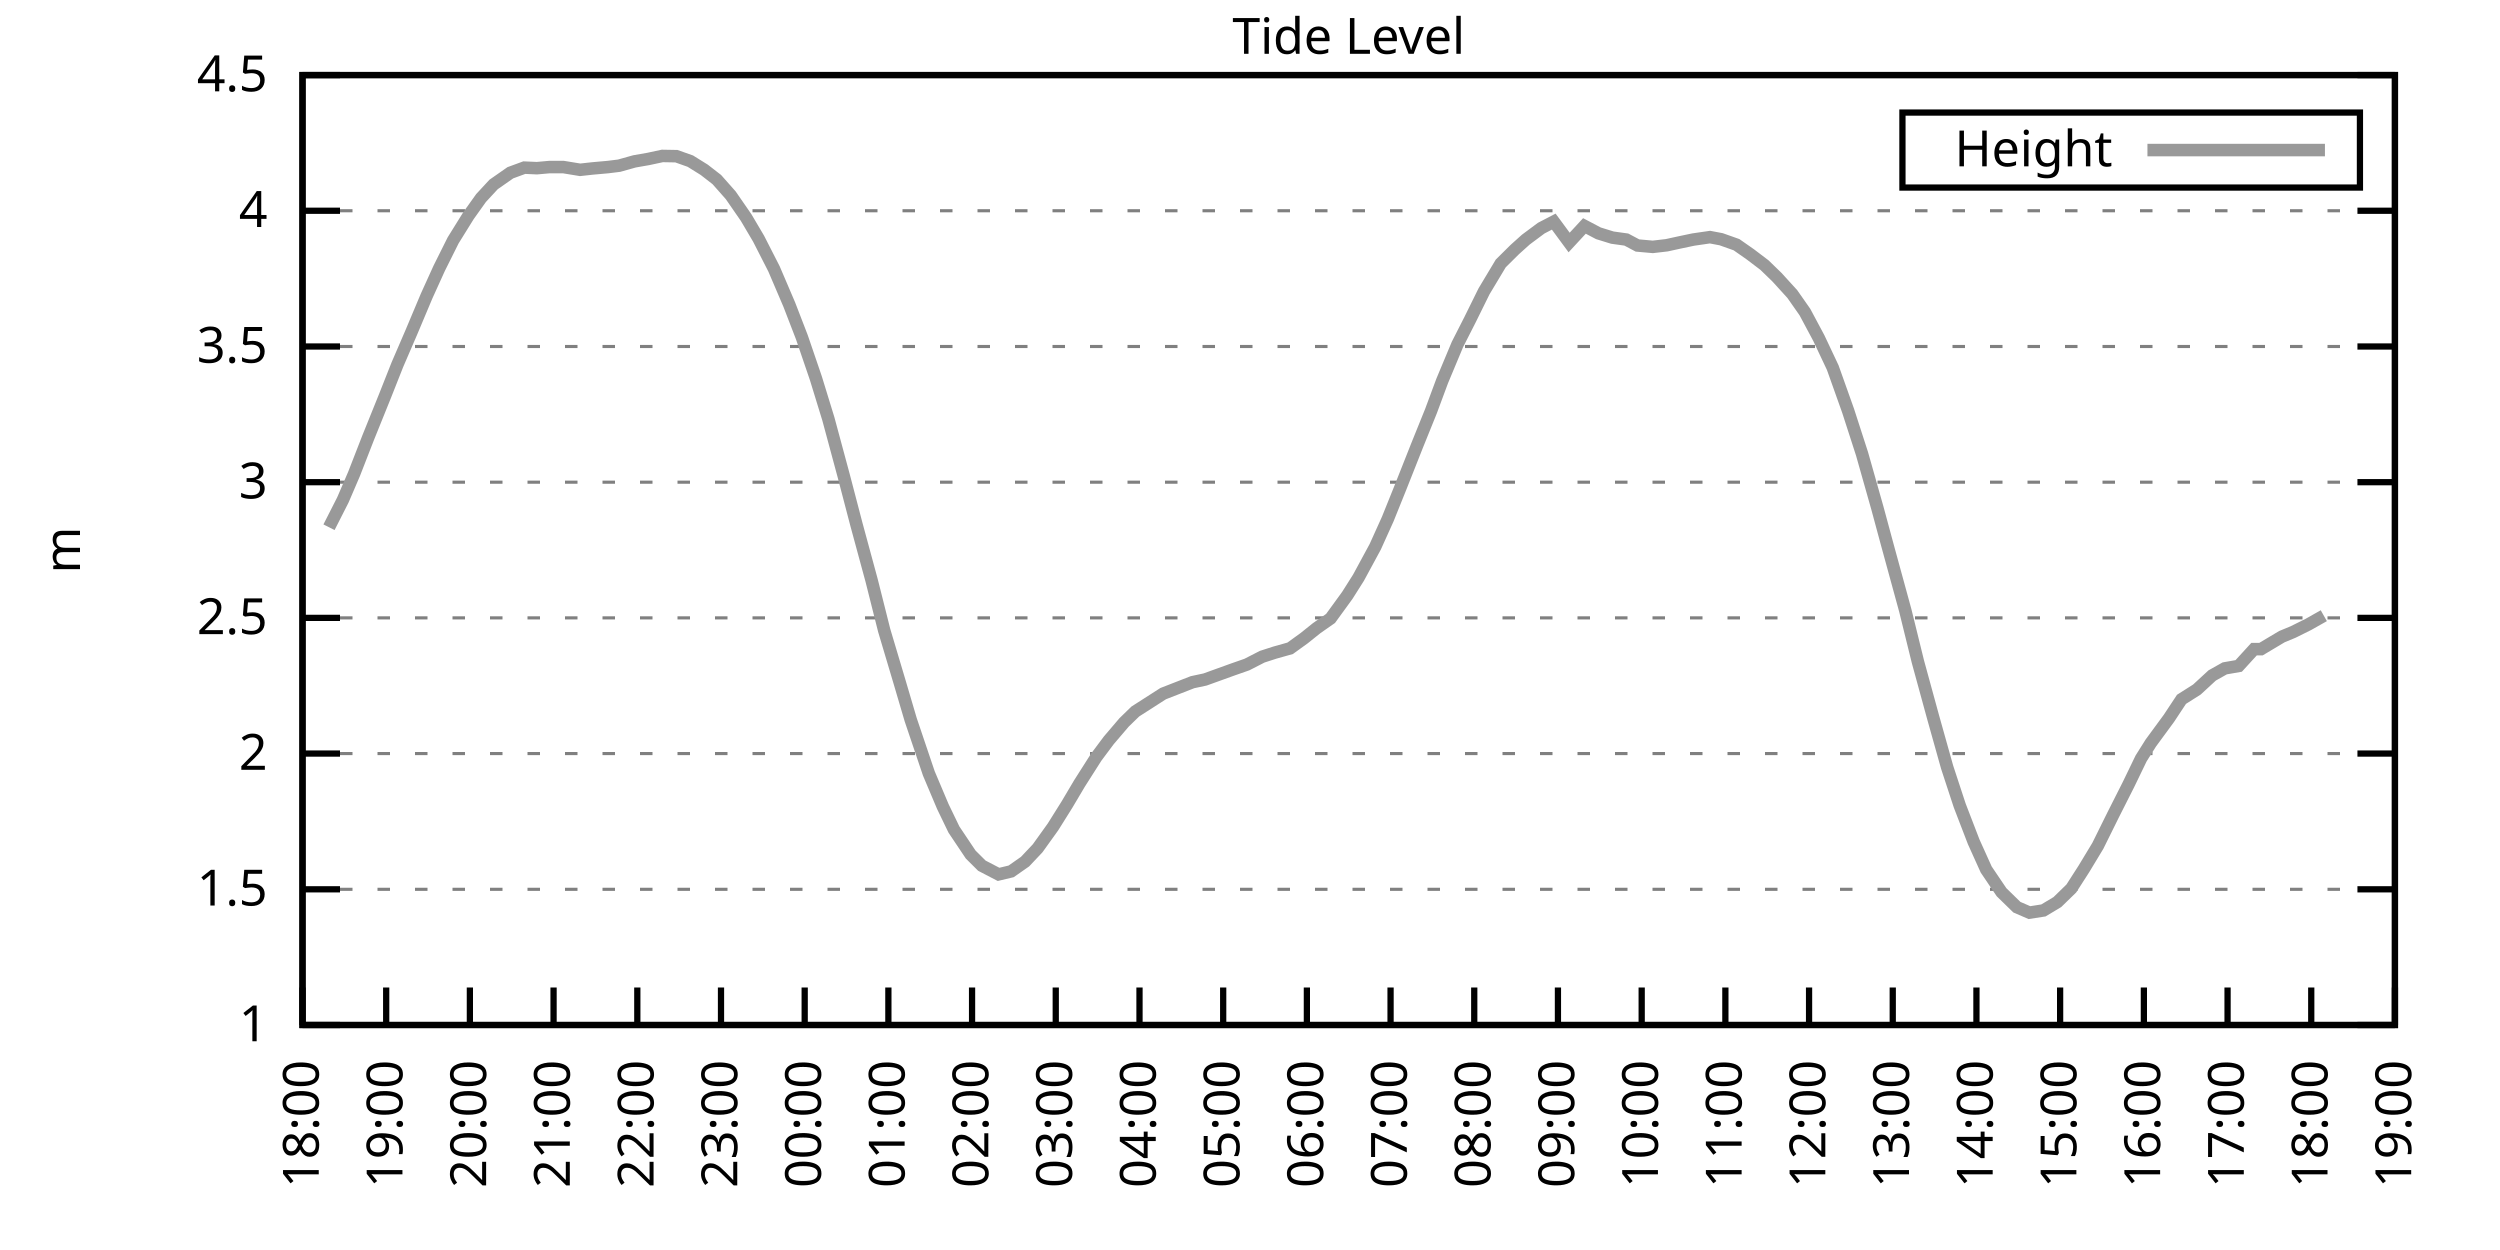
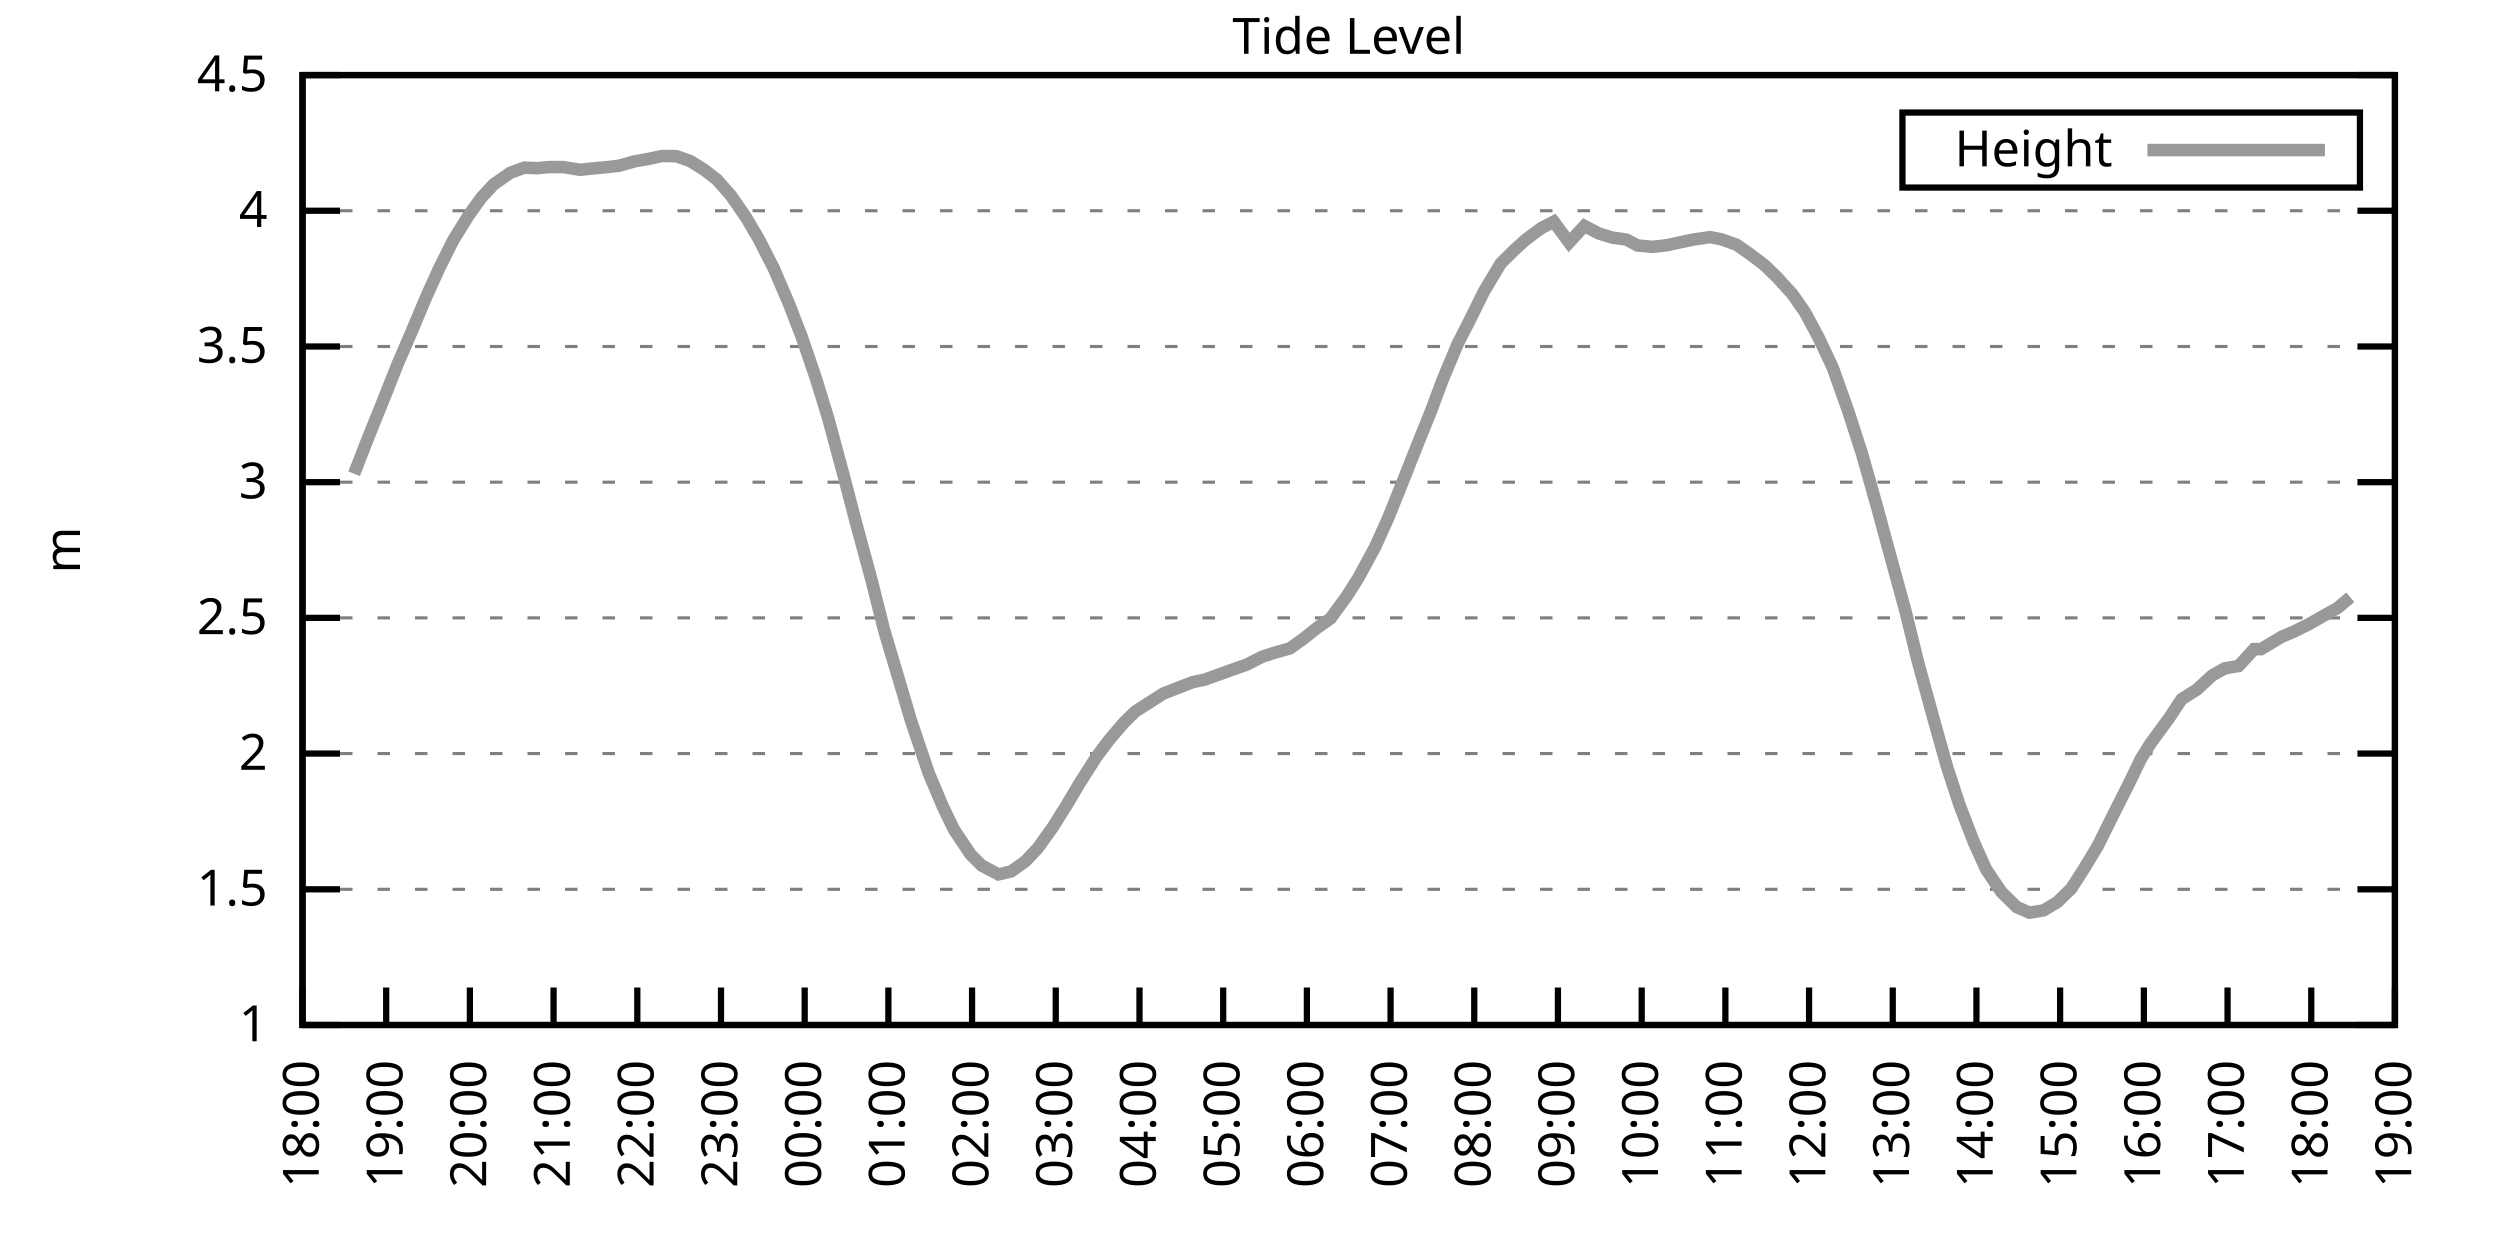
<svg xmlns="http://www.w3.org/2000/svg" xmlns:xlink="http://www.w3.org/1999/xlink" width="400" height="200" viewBox="0 0 400 200">
  <g id="gnuplot_canvas">
    <rect x="0" y="0" width="400" height="200" fill="none" />
    <defs>
      <circle id="gpDot" r="0.5" stroke-width="0.5" stroke="currentColor" />
      <path id="gpPt0" stroke-width="0.333" stroke="currentColor" d="M-1,0 h2 M0,-1 v2" />
      <path id="gpPt1" stroke-width="0.333" stroke="currentColor" d="M-1,-1 L1,1 M1,-1 L-1,1" />
      <path id="gpPt2" stroke-width="0.333" stroke="currentColor" d="M-1,0 L1,0 M0,-1 L0,1 M-1,-1 L1,1 M-1,1 L1,-1" />
      <rect id="gpPt3" stroke-width="0.333" stroke="currentColor" x="-1" y="-1" width="2" height="2" />
      <rect id="gpPt4" stroke-width="0.333" stroke="currentColor" fill="currentColor" x="-1" y="-1" width="2" height="2" />
      <circle id="gpPt5" stroke-width="0.333" stroke="currentColor" cx="0" cy="0" r="1" />
      <use xlink:href="#gpPt5" id="gpPt6" fill="currentColor" stroke="none" />
      <path id="gpPt7" stroke-width="0.333" stroke="currentColor" d="M0,-1.33 L-1.33,0.67 L1.33,0.67 z" />
      <use xlink:href="#gpPt7" id="gpPt8" fill="currentColor" stroke="none" />
      <use xlink:href="#gpPt7" id="gpPt9" stroke="currentColor" transform="rotate(180)" />
      <use xlink:href="#gpPt9" id="gpPt10" fill="currentColor" stroke="none" />
      <use xlink:href="#gpPt3" id="gpPt11" stroke="currentColor" transform="rotate(45)" />
      <use xlink:href="#gpPt11" id="gpPt12" fill="currentColor" stroke="none" />
      <path id="gpPt13" stroke-width="0.333" stroke="currentColor" d="M0,1.330 L1.265,0.411 L0.782,-1.067 L-0.782,-1.076 L-1.265,0.411 z" />
      <use xlink:href="#gpPt13" id="gpPt14" fill="currentColor" stroke="none" />
      <filter id="textbox" filterUnits="objectBoundingBox" x="0" y="0" height="1" width="1">
        <feFlood flood-color="white" flood-opacity="1" result="bgnd" />
        <feComposite in="SourceGraphic" in2="bgnd" operator="atop" />
      </filter>
      <filter id="greybox" filterUnits="objectBoundingBox" x="0" y="0" height="1" width="1">
        <feFlood flood-color="lightgrey" flood-opacity="1" result="grey" />
        <feComposite in="SourceGraphic" in2="grey" operator="atop" />
      </filter>
    </defs>
    <g fill="none" color="white" stroke="currentColor" stroke-width="1.00" stroke-linecap="butt" stroke-linejoin="miter">
</g>
    <g fill="none" color="black" stroke="currentColor" stroke-width="1.00" stroke-linecap="butt" stroke-linejoin="miter">
      <g stroke="none" shape-rendering="crispEdges">
        <polygon fill="rgb(255, 255, 255)" points="48.40,164.00 383.18,164.00 383.18,12.02 48.40,12.02 " />
      </g>
    </g>
    <g fill="none" color="black" stroke="currentColor" stroke-width="1.00" stroke-linecap="butt" stroke-linejoin="miter">
</g>
    <g fill="none" color="black" stroke="black" stroke-width="0.50" stroke-linecap="butt" stroke-linejoin="miter">
</g>
    <g fill="none" color="gray" stroke="currentColor" stroke-width="0.50" stroke-linecap="butt" stroke-linejoin="miter">
      <path stroke="gray" stroke-dasharray="2,4" class="gridline" d="M48.40,164.00 L383.19,164.00  " />
    </g>
    <g fill="none" color="gray" stroke="gray" stroke-width="1.00" stroke-linecap="butt" stroke-linejoin="miter">
</g>
    <g fill="none" color="black" stroke="currentColor" stroke-width="1.00" stroke-linecap="butt" stroke-linejoin="miter">
      <path stroke="black" d="M48.40,164.00 L54.40,164.00 M383.19,164.00 L377.19,164.00  " />
      <g transform="translate(42.80,166.60)" stroke="none" fill="black" font-family="Sans" font-size="8.00" text-anchor="end">
        <text>
          <tspan font-family="Sans"> 1</tspan>
        </text>
      </g>
    </g>
    <g fill="none" color="black" stroke="currentColor" stroke-width="1.00" stroke-linecap="butt" stroke-linejoin="miter">
</g>
    <g fill="none" color="black" stroke="black" stroke-width="0.50" stroke-linecap="butt" stroke-linejoin="miter">
</g>
    <g fill="none" color="gray" stroke="currentColor" stroke-width="0.50" stroke-linecap="butt" stroke-linejoin="miter">
      <path stroke="gray" stroke-dasharray="2,4" class="gridline" d="M48.40,142.29 L383.19,142.29  " />
    </g>
    <g fill="none" color="gray" stroke="gray" stroke-width="1.00" stroke-linecap="butt" stroke-linejoin="miter">
</g>
    <g fill="none" color="black" stroke="currentColor" stroke-width="1.00" stroke-linecap="butt" stroke-linejoin="miter">
      <path stroke="black" d="M48.40,142.29 L54.40,142.29 M383.19,142.29 L377.19,142.29  " />
      <g transform="translate(42.80,144.89)" stroke="none" fill="black" font-family="Sans" font-size="8.00" text-anchor="end">
        <text>
          <tspan font-family="Sans"> 1.5</tspan>
        </text>
      </g>
    </g>
    <g fill="none" color="black" stroke="currentColor" stroke-width="1.00" stroke-linecap="butt" stroke-linejoin="miter">
</g>
    <g fill="none" color="black" stroke="black" stroke-width="0.50" stroke-linecap="butt" stroke-linejoin="miter">
</g>
    <g fill="none" color="gray" stroke="currentColor" stroke-width="0.50" stroke-linecap="butt" stroke-linejoin="miter">
      <path stroke="gray" stroke-dasharray="2,4" class="gridline" d="M48.40,120.57 L383.19,120.57  " />
    </g>
    <g fill="none" color="gray" stroke="gray" stroke-width="1.00" stroke-linecap="butt" stroke-linejoin="miter">
</g>
    <g fill="none" color="black" stroke="currentColor" stroke-width="1.00" stroke-linecap="butt" stroke-linejoin="miter">
      <path stroke="black" d="M48.40,120.57 L54.40,120.57 M383.19,120.57 L377.19,120.57  " />
      <g transform="translate(42.80,123.17)" stroke="none" fill="black" font-family="Sans" font-size="8.00" text-anchor="end">
        <text>
          <tspan font-family="Sans"> 2</tspan>
        </text>
      </g>
    </g>
    <g fill="none" color="black" stroke="currentColor" stroke-width="1.00" stroke-linecap="butt" stroke-linejoin="miter">
</g>
    <g fill="none" color="black" stroke="black" stroke-width="0.50" stroke-linecap="butt" stroke-linejoin="miter">
</g>
    <g fill="none" color="gray" stroke="currentColor" stroke-width="0.50" stroke-linecap="butt" stroke-linejoin="miter">
      <path stroke="gray" stroke-dasharray="2,4" class="gridline" d="M48.40,98.86 L383.19,98.86  " />
    </g>
    <g fill="none" color="gray" stroke="gray" stroke-width="1.00" stroke-linecap="butt" stroke-linejoin="miter">
</g>
    <g fill="none" color="black" stroke="currentColor" stroke-width="1.00" stroke-linecap="butt" stroke-linejoin="miter">
      <path stroke="black" d="M48.40,98.86 L54.40,98.86 M383.19,98.86 L377.19,98.86  " />
      <g transform="translate(42.80,101.46)" stroke="none" fill="black" font-family="Sans" font-size="8.00" text-anchor="end">
        <text>
          <tspan font-family="Sans"> 2.5</tspan>
        </text>
      </g>
    </g>
    <g fill="none" color="black" stroke="currentColor" stroke-width="1.00" stroke-linecap="butt" stroke-linejoin="miter">
</g>
    <g fill="none" color="black" stroke="black" stroke-width="0.50" stroke-linecap="butt" stroke-linejoin="miter">
</g>
    <g fill="none" color="gray" stroke="currentColor" stroke-width="0.50" stroke-linecap="butt" stroke-linejoin="miter">
      <path stroke="gray" stroke-dasharray="2,4" class="gridline" d="M48.40,77.15 L383.19,77.15  " />
    </g>
    <g fill="none" color="gray" stroke="gray" stroke-width="1.00" stroke-linecap="butt" stroke-linejoin="miter">
</g>
    <g fill="none" color="black" stroke="currentColor" stroke-width="1.00" stroke-linecap="butt" stroke-linejoin="miter">
      <path stroke="black" d="M48.40,77.15 L54.40,77.15 M383.19,77.15 L377.19,77.15  " />
      <g transform="translate(42.80,79.75)" stroke="none" fill="black" font-family="Sans" font-size="8.00" text-anchor="end">
        <text>
          <tspan font-family="Sans"> 3</tspan>
        </text>
      </g>
    </g>
    <g fill="none" color="black" stroke="currentColor" stroke-width="1.00" stroke-linecap="butt" stroke-linejoin="miter">
</g>
    <g fill="none" color="black" stroke="black" stroke-width="0.50" stroke-linecap="butt" stroke-linejoin="miter">
</g>
    <g fill="none" color="gray" stroke="currentColor" stroke-width="0.50" stroke-linecap="butt" stroke-linejoin="miter">
      <path stroke="gray" stroke-dasharray="2,4" class="gridline" d="M48.40,55.44 L383.19,55.44  " />
    </g>
    <g fill="none" color="gray" stroke="gray" stroke-width="1.00" stroke-linecap="butt" stroke-linejoin="miter">
</g>
    <g fill="none" color="black" stroke="currentColor" stroke-width="1.00" stroke-linecap="butt" stroke-linejoin="miter">
      <path stroke="black" d="M48.40,55.44 L54.40,55.44 M383.19,55.44 L377.19,55.44  " />
      <g transform="translate(42.80,58.04)" stroke="none" fill="black" font-family="Sans" font-size="8.00" text-anchor="end">
        <text>
          <tspan font-family="Sans"> 3.5</tspan>
        </text>
      </g>
    </g>
    <g fill="none" color="black" stroke="currentColor" stroke-width="1.00" stroke-linecap="butt" stroke-linejoin="miter">
</g>
    <g fill="none" color="black" stroke="black" stroke-width="0.50" stroke-linecap="butt" stroke-linejoin="miter">
</g>
    <g fill="none" color="gray" stroke="currentColor" stroke-width="0.50" stroke-linecap="butt" stroke-linejoin="miter">
      <path stroke="gray" stroke-dasharray="2,4" class="gridline" d="M48.40,33.72 L383.19,33.72  " />
    </g>
    <g fill="none" color="gray" stroke="gray" stroke-width="1.00" stroke-linecap="butt" stroke-linejoin="miter">
</g>
    <g fill="none" color="black" stroke="currentColor" stroke-width="1.00" stroke-linecap="butt" stroke-linejoin="miter">
      <path stroke="black" d="M48.40,33.72 L54.40,33.72 M383.19,33.72 L377.19,33.72  " />
      <g transform="translate(42.80,36.32)" stroke="none" fill="black" font-family="Sans" font-size="8.00" text-anchor="end">
        <text>
          <tspan font-family="Sans"> 4</tspan>
        </text>
      </g>
    </g>
    <g fill="none" color="black" stroke="currentColor" stroke-width="1.00" stroke-linecap="butt" stroke-linejoin="miter">
</g>
    <g fill="none" color="black" stroke="black" stroke-width="0.50" stroke-linecap="butt" stroke-linejoin="miter">
</g>
    <g fill="none" color="gray" stroke="currentColor" stroke-width="0.50" stroke-linecap="butt" stroke-linejoin="miter">
      <path stroke="gray" stroke-dasharray="2,4" class="gridline" d="M48.40,12.01 L383.19,12.01  " />
    </g>
    <g fill="none" color="gray" stroke="gray" stroke-width="1.00" stroke-linecap="butt" stroke-linejoin="miter">
</g>
    <g fill="none" color="black" stroke="currentColor" stroke-width="1.00" stroke-linecap="butt" stroke-linejoin="miter">
      <path stroke="black" d="M48.40,12.01 L54.40,12.01 M383.19,12.01 L377.19,12.01  " />
      <g transform="translate(42.80,14.61)" stroke="none" fill="black" font-family="Sans" font-size="8.00" text-anchor="end">
        <text>
          <tspan font-family="Sans"> 4.5</tspan>
        </text>
      </g>
    </g>
    <g fill="none" color="black" stroke="currentColor" stroke-width="1.00" stroke-linecap="butt" stroke-linejoin="miter">
      <path stroke="black" d="M48.40,164.00 L48.40,158.00  " />
      <g transform="translate(51.00,169.60) rotate(270.00)" stroke="none" fill="black" font-family="Sans" font-size="8.00" text-anchor="end">
        <text>
          <tspan font-family="Sans">18:00</tspan>
        </text>
      </g>
    </g>
    <g fill="none" color="black" stroke="currentColor" stroke-width="1.00" stroke-linecap="butt" stroke-linejoin="miter">
      <path stroke="black" d="M61.79,164.00 L61.79,158.00  " />
      <g transform="translate(64.39,169.60) rotate(270.00)" stroke="none" fill="black" font-family="Sans" font-size="8.00" text-anchor="end">
        <text>
          <tspan font-family="Sans">19:00</tspan>
        </text>
      </g>
    </g>
    <g fill="none" color="black" stroke="currentColor" stroke-width="1.00" stroke-linecap="butt" stroke-linejoin="miter">
      <path stroke="black" d="M75.18,164.00 L75.18,158.00  " />
      <g transform="translate(77.78,169.60) rotate(270.00)" stroke="none" fill="black" font-family="Sans" font-size="8.00" text-anchor="end">
        <text>
          <tspan font-family="Sans">20:00</tspan>
        </text>
      </g>
    </g>
    <g fill="none" color="black" stroke="currentColor" stroke-width="1.00" stroke-linecap="butt" stroke-linejoin="miter">
      <path stroke="black" d="M88.57,164.00 L88.57,158.00  " />
      <g transform="translate(91.17,169.60) rotate(270.00)" stroke="none" fill="black" font-family="Sans" font-size="8.00" text-anchor="end">
        <text>
          <tspan font-family="Sans">21:00</tspan>
        </text>
      </g>
    </g>
    <g fill="none" color="black" stroke="currentColor" stroke-width="1.00" stroke-linecap="butt" stroke-linejoin="miter">
      <path stroke="black" d="M101.97,164.00 L101.97,158.00  " />
      <g transform="translate(104.57,169.60) rotate(270.00)" stroke="none" fill="black" font-family="Sans" font-size="8.00" text-anchor="end">
        <text>
          <tspan font-family="Sans">22:00</tspan>
        </text>
      </g>
    </g>
    <g fill="none" color="black" stroke="currentColor" stroke-width="1.00" stroke-linecap="butt" stroke-linejoin="miter">
      <path stroke="black" d="M115.36,164.00 L115.36,158.00  " />
      <g transform="translate(117.96,169.60) rotate(270.00)" stroke="none" fill="black" font-family="Sans" font-size="8.00" text-anchor="end">
        <text>
          <tspan font-family="Sans">23:00</tspan>
        </text>
      </g>
    </g>
    <g fill="none" color="black" stroke="currentColor" stroke-width="1.00" stroke-linecap="butt" stroke-linejoin="miter">
      <path stroke="black" d="M128.75,164.00 L128.75,158.00  " />
      <g transform="translate(131.35,169.60) rotate(270.00)" stroke="none" fill="black" font-family="Sans" font-size="8.00" text-anchor="end">
        <text>
          <tspan font-family="Sans">00:00</tspan>
        </text>
      </g>
    </g>
    <g fill="none" color="black" stroke="currentColor" stroke-width="1.00" stroke-linecap="butt" stroke-linejoin="miter">
      <path stroke="black" d="M142.14,164.00 L142.14,158.00  " />
      <g transform="translate(144.74,169.60) rotate(270.00)" stroke="none" fill="black" font-family="Sans" font-size="8.00" text-anchor="end">
        <text>
          <tspan font-family="Sans">01:00</tspan>
        </text>
      </g>
    </g>
    <g fill="none" color="black" stroke="currentColor" stroke-width="1.00" stroke-linecap="butt" stroke-linejoin="miter">
      <path stroke="black" d="M155.53,164.00 L155.53,158.00  " />
      <g transform="translate(158.13,169.60) rotate(270.00)" stroke="none" fill="black" font-family="Sans" font-size="8.00" text-anchor="end">
        <text>
          <tspan font-family="Sans">02:00</tspan>
        </text>
      </g>
    </g>
    <g fill="none" color="black" stroke="currentColor" stroke-width="1.00" stroke-linecap="butt" stroke-linejoin="miter">
      <path stroke="black" d="M168.92,164.00 L168.92,158.00  " />
      <g transform="translate(171.52,169.60) rotate(270.00)" stroke="none" fill="black" font-family="Sans" font-size="8.00" text-anchor="end">
        <text>
          <tspan font-family="Sans">03:00</tspan>
        </text>
      </g>
    </g>
    <g fill="none" color="black" stroke="currentColor" stroke-width="1.00" stroke-linecap="butt" stroke-linejoin="miter">
      <path stroke="black" d="M182.32,164.00 L182.32,158.00  " />
      <g transform="translate(184.92,169.60) rotate(270.00)" stroke="none" fill="black" font-family="Sans" font-size="8.00" text-anchor="end">
        <text>
          <tspan font-family="Sans">04:00</tspan>
        </text>
      </g>
    </g>
    <g fill="none" color="black" stroke="currentColor" stroke-width="1.00" stroke-linecap="butt" stroke-linejoin="miter">
      <path stroke="black" d="M195.71,164.00 L195.71,158.00  " />
      <g transform="translate(198.31,169.60) rotate(270.00)" stroke="none" fill="black" font-family="Sans" font-size="8.00" text-anchor="end">
        <text>
          <tspan font-family="Sans">05:00</tspan>
        </text>
      </g>
    </g>
    <g fill="none" color="black" stroke="currentColor" stroke-width="1.00" stroke-linecap="butt" stroke-linejoin="miter">
      <path stroke="black" d="M209.10,164.00 L209.10,158.00  " />
      <g transform="translate(211.70,169.60) rotate(270.00)" stroke="none" fill="black" font-family="Sans" font-size="8.00" text-anchor="end">
        <text>
          <tspan font-family="Sans">06:00</tspan>
        </text>
      </g>
    </g>
    <g fill="none" color="black" stroke="currentColor" stroke-width="1.00" stroke-linecap="butt" stroke-linejoin="miter">
      <path stroke="black" d="M222.49,164.00 L222.49,158.00  " />
      <g transform="translate(225.09,169.60) rotate(270.00)" stroke="none" fill="black" font-family="Sans" font-size="8.00" text-anchor="end">
        <text>
          <tspan font-family="Sans">07:00</tspan>
        </text>
      </g>
    </g>
    <g fill="none" color="black" stroke="currentColor" stroke-width="1.00" stroke-linecap="butt" stroke-linejoin="miter">
      <path stroke="black" d="M235.88,164.00 L235.88,158.00  " />
      <g transform="translate(238.48,169.60) rotate(270.00)" stroke="none" fill="black" font-family="Sans" font-size="8.00" text-anchor="end">
        <text>
          <tspan font-family="Sans">08:00</tspan>
        </text>
      </g>
    </g>
    <g fill="none" color="black" stroke="currentColor" stroke-width="1.00" stroke-linecap="butt" stroke-linejoin="miter">
      <path stroke="black" d="M249.27,164.00 L249.27,158.00  " />
      <g transform="translate(251.87,169.60) rotate(270.00)" stroke="none" fill="black" font-family="Sans" font-size="8.00" text-anchor="end">
        <text>
          <tspan font-family="Sans">09:00</tspan>
        </text>
      </g>
    </g>
    <g fill="none" color="black" stroke="currentColor" stroke-width="1.00" stroke-linecap="butt" stroke-linejoin="miter">
      <path stroke="black" d="M262.67,164.00 L262.67,158.00  " />
      <g transform="translate(265.27,169.60) rotate(270.00)" stroke="none" fill="black" font-family="Sans" font-size="8.00" text-anchor="end">
        <text>
          <tspan font-family="Sans">10:00</tspan>
        </text>
      </g>
    </g>
    <g fill="none" color="black" stroke="currentColor" stroke-width="1.00" stroke-linecap="butt" stroke-linejoin="miter">
      <path stroke="black" d="M276.06,164.00 L276.06,158.00  " />
      <g transform="translate(278.66,169.60) rotate(270.00)" stroke="none" fill="black" font-family="Sans" font-size="8.00" text-anchor="end">
        <text>
          <tspan font-family="Sans">11:00</tspan>
        </text>
      </g>
    </g>
    <g fill="none" color="black" stroke="currentColor" stroke-width="1.00" stroke-linecap="butt" stroke-linejoin="miter">
      <path stroke="black" d="M289.45,164.00 L289.45,158.00  " />
      <g transform="translate(292.05,169.60) rotate(270.00)" stroke="none" fill="black" font-family="Sans" font-size="8.00" text-anchor="end">
        <text>
          <tspan font-family="Sans">12:00</tspan>
        </text>
      </g>
    </g>
    <g fill="none" color="black" stroke="currentColor" stroke-width="1.00" stroke-linecap="butt" stroke-linejoin="miter">
      <path stroke="black" d="M302.84,164.00 L302.84,158.00  " />
      <g transform="translate(305.44,169.60) rotate(270.00)" stroke="none" fill="black" font-family="Sans" font-size="8.00" text-anchor="end">
        <text>
          <tspan font-family="Sans">13:00</tspan>
        </text>
      </g>
    </g>
    <g fill="none" color="black" stroke="currentColor" stroke-width="1.00" stroke-linecap="butt" stroke-linejoin="miter">
      <path stroke="black" d="M316.23,164.00 L316.23,158.00  " />
      <g transform="translate(318.83,169.60) rotate(270.00)" stroke="none" fill="black" font-family="Sans" font-size="8.00" text-anchor="end">
        <text>
          <tspan font-family="Sans">14:00</tspan>
        </text>
      </g>
    </g>
    <g fill="none" color="black" stroke="currentColor" stroke-width="1.00" stroke-linecap="butt" stroke-linejoin="miter">
      <path stroke="black" d="M329.62,164.00 L329.62,158.00  " />
      <g transform="translate(332.22,169.60) rotate(270.00)" stroke="none" fill="black" font-family="Sans" font-size="8.00" text-anchor="end">
        <text>
          <tspan font-family="Sans">15:00</tspan>
        </text>
      </g>
    </g>
    <g fill="none" color="black" stroke="currentColor" stroke-width="1.00" stroke-linecap="butt" stroke-linejoin="miter">
      <path stroke="black" d="M343.02,164.00 L343.02,158.00  " />
      <g transform="translate(345.62,169.60) rotate(270.00)" stroke="none" fill="black" font-family="Sans" font-size="8.00" text-anchor="end">
        <text>
          <tspan font-family="Sans">16:00</tspan>
        </text>
      </g>
    </g>
    <g fill="none" color="black" stroke="currentColor" stroke-width="1.00" stroke-linecap="butt" stroke-linejoin="miter">
      <path stroke="black" d="M356.41,164.00 L356.41,158.00  " />
      <g transform="translate(359.01,169.60) rotate(270.00)" stroke="none" fill="black" font-family="Sans" font-size="8.00" text-anchor="end">
        <text>
          <tspan font-family="Sans">17:00</tspan>
        </text>
      </g>
    </g>
    <g fill="none" color="black" stroke="currentColor" stroke-width="1.00" stroke-linecap="butt" stroke-linejoin="miter">
      <path stroke="black" d="M369.80,164.00 L369.80,158.00  " />
      <g transform="translate(372.40,169.60) rotate(270.00)" stroke="none" fill="black" font-family="Sans" font-size="8.00" text-anchor="end">
        <text>
          <tspan font-family="Sans">18:00</tspan>
        </text>
      </g>
    </g>
    <g fill="none" color="black" stroke="currentColor" stroke-width="1.00" stroke-linecap="butt" stroke-linejoin="miter">
      <path stroke="black" d="M383.19,164.00 L383.19,158.00  " />
      <g transform="translate(385.79,169.60) rotate(270.00)" stroke="none" fill="black" font-family="Sans" font-size="8.00" text-anchor="end">
        <text>
          <tspan font-family="Sans">19:00</tspan>
        </text>
      </g>
    </g>
    <g fill="none" color="black" stroke="currentColor" stroke-width="1.00" stroke-linecap="butt" stroke-linejoin="miter">
</g>
    <g fill="none" color="black" stroke="currentColor" stroke-width="1.00" stroke-linecap="butt" stroke-linejoin="miter">
      <path stroke="black" d="M48.40,12.01 L48.40,164.00 L383.19,164.00 L383.19,12.01 L48.40,12.01 Z  " />
    </g>
    <g fill="none" color="black" stroke="currentColor" stroke-width="1.00" stroke-linecap="butt" stroke-linejoin="miter">
</g>
    <g fill="none" color="black" stroke="currentColor" stroke-width="1.00" stroke-linecap="butt" stroke-linejoin="miter">
      <path stroke="black" d="M304.39,30.01 L304.39,18.01 L377.59,18.01 L377.59,30.01 L304.39,30.01 Z  " />
    </g>
    <g id="Tide_level_plot_1">
      <g fill="none" color="white" stroke="black" stroke-width="2.00" stroke-linecap="butt" stroke-linejoin="miter">
</g>
      <g fill="none" color="black" stroke="currentColor" stroke-width="2.00" stroke-linecap="butt" stroke-linejoin="miter">
        <g transform="translate(337.99,26.61)" stroke="none" fill="black" font-family="Sans" font-size="8.00" text-anchor="end">
          <text>
            <tspan font-family="Sans">Height</tspan>
          </text>
        </g>
      </g>
      <g fill="none" color="black" stroke="currentColor" stroke-width="2.00" stroke-linecap="butt" stroke-linejoin="miter">
-         <path stroke="rgb(153, 153, 153)" d="M343.59,24.01 L371.99,24.01 M52.64,84.36 L54.87,79.97 L56.66,75.80 L58.89,70.07 L61.57,63.43 L63.58,58.35   L65.81,53.18 L68.26,47.36 L70.27,42.93 L72.50,38.46 L74.96,34.50 L76.97,31.68 L78.98,29.51 L81.66,27.64   L83.89,26.82 L85.90,26.91 L87.91,26.73 L90.14,26.73 L92.82,27.17 L94.82,26.95 L97.28,26.73 L99.06,26.51   L101.52,25.82 L103.75,25.43 L105.98,24.95 L108.22,24.99 L110.45,25.78 L112.68,27.17 L114.69,28.73 L116.92,31.25   L119.38,34.81 L121.38,38.20 L123.84,43.02 L126.29,48.75 L128.30,53.96 L130.54,60.52 L132.54,67.03 L135.00,76.15   L137.01,83.84 L139.46,92.87 L141.47,100.86 L143.93,109.11 L145.71,115.15 L148.61,123.74 L150.85,129.04 L152.63,132.73   L155.31,136.73 L157.10,138.51 L159.77,139.90 L161.78,139.42 L164.01,137.86 L166.02,135.73 L168.48,132.30 L170.71,128.74   L172.72,125.35 L175.40,121.14 L177.41,118.45 L179.86,115.58 L181.65,113.84 L183.88,112.41 L186.11,110.98 L188.57,110.02   L190.80,109.15 L192.81,108.72 L197.27,107.11 L199.50,106.33 L201.96,105.07 L203.97,104.42 L206.42,103.73 L208.65,102.12   L210.66,100.51 L212.89,98.95 L215.57,95.26 L217.36,92.43 L220.04,87.48 L222.04,83.05 L224.05,78.06 L226.73,71.29   L228.96,65.77 L230.75,60.95 L233.20,55.09 L235.21,51.14 L237.44,46.62 L240.12,42.15 L242.36,39.93 L244.14,38.33   L246.60,36.50 L248.60,35.46 L251.06,38.80 L253.51,36.15 L255.75,37.33 L257.98,38.02 L260.21,38.33 L262.00,39.28   L264.45,39.50 L266.68,39.24 L268.69,38.80 L270.92,38.33 L273.60,37.94 L275.39,38.28 L277.84,39.15 L280.07,40.71   L282.31,42.41 L284.32,44.36 L286.77,47.05 L288.78,49.92 L291.01,54.09 L293.24,58.82 L295.70,65.73 L297.93,72.63   L300.39,81.32 L301.95,87.09 L304.85,97.69 L306.86,105.85 L309.31,114.80 L311.54,122.75 L313.55,128.87 L315.79,134.69   L317.79,139.12 L320.25,142.76 L322.70,145.15 L324.71,146.02 L326.95,145.67 L329.18,144.33 L331.41,142.16 L333.42,139.03   L335.65,135.34 L338.10,130.39 L340.56,125.52 L342.57,121.36 L344.13,118.88 L347.03,114.93 L349.04,111.89 L351.50,110.33   L353.95,108.07 L355.96,106.94 L358.19,106.55 L360.65,103.86 L361.76,103.86 L365.11,101.86 L366.90,101.12 L369.35,99.90   L371.81,98.51  " />
+         <path stroke="rgb(153, 153, 153)" d="M343.59,24.01 L371.99,24.01 M56.66,75.80 L58.89,70.07 L61.57,63.43 L63.58,58.35 L65.81,53.18 L68.26,47.36   L70.27,42.93 L72.50,38.46 L74.96,34.50 L76.97,31.68 L78.98,29.51 L81.66,27.64 L83.89,26.82 L85.90,26.91   L87.91,26.73 L90.14,26.73 L92.82,27.17 L94.82,26.95 L97.28,26.73 L99.06,26.51 L101.52,25.82 L103.75,25.43   L105.98,24.95 L108.22,24.99 L110.45,25.78 L112.68,27.17 L114.69,28.73 L116.92,31.25 L119.38,34.81 L121.38,38.20   L123.84,43.02 L126.29,48.75 L128.30,53.96 L130.54,60.52 L132.54,67.03 L135.00,76.15 L137.01,83.84 L139.46,92.87   L141.47,100.86 L143.93,109.11 L145.71,115.15 L148.61,123.74 L150.85,129.04 L152.63,132.73 L155.31,136.73 L157.10,138.51   L159.77,139.90 L161.78,139.42 L164.01,137.86 L166.02,135.73 L168.48,132.30 L170.71,128.74 L172.72,125.35 L175.40,121.14   L177.41,118.45 L179.86,115.58 L181.65,113.84 L183.88,112.41 L186.11,110.98 L188.57,110.02 L190.80,109.15 L192.81,108.72   L197.27,107.11 L199.50,106.33 L201.96,105.07 L203.97,104.42 L206.42,103.73 L208.65,102.12 L210.66,100.51 L212.89,98.95   L215.57,95.26 L217.36,92.43 L220.04,87.48 L222.04,83.05 L224.05,78.06 L226.73,71.29 L228.96,65.77 L230.75,60.95   L233.20,55.09 L235.21,51.14 L237.44,46.62 L240.12,42.15 L242.36,39.93 L244.14,38.33 L246.60,36.50 L248.60,35.46   L251.06,38.80 L253.51,36.15 L255.75,37.33 L257.98,38.02 L260.21,38.33 L262.00,39.28 L264.45,39.50 L266.68,39.24   L268.69,38.80 L270.92,38.33 L273.60,37.94 L275.39,38.28 L277.84,39.15 L280.07,40.71 L282.31,42.41 L284.32,44.36   L286.77,47.05 L288.78,49.92 L291.01,54.09 L293.24,58.82 L295.70,65.73 L297.93,72.63 L300.39,81.32 L301.95,87.09   L304.85,97.69 L306.86,105.85 L309.31,114.80 L311.54,122.75 L313.55,128.87 L315.79,134.69 L317.79,139.12 L320.25,142.76   L322.70,145.15 L324.71,146.02 L326.95,145.67 L329.18,144.33 L331.41,142.16 L333.42,139.03 L335.65,135.34 L338.10,130.39   L340.56,125.52 L342.57,121.36 L344.13,118.88 L347.03,114.93 L349.04,111.89 L351.50,110.33 L353.95,108.07 L355.96,106.94   L358.19,106.55 L360.65,103.86 L361.76,103.86 L365.11,101.86 L366.90,101.12 L369.35,99.90 L371.81,98.51 L374.04,97.25   L376.05,95.56  " />
      </g>
    </g>
    <g fill="none" color="black" stroke="currentColor" stroke-width="2.00" stroke-linecap="butt" stroke-linejoin="miter">
</g>
    <g fill="none" color="black" stroke="black" stroke-width="1.00" stroke-linecap="butt" stroke-linejoin="miter">
</g>
    <g fill="none" color="black" stroke="currentColor" stroke-width="1.00" stroke-linecap="butt" stroke-linejoin="miter">
      <path stroke="black" d="M48.40,12.01 L48.40,164.00 L383.19,164.00 L383.19,12.01 L48.40,12.01 Z  " />
      <g transform="translate(12.80,88.01) rotate(270.00)" stroke="none" fill="black" font-family="Sans" font-size="8.00" text-anchor="middle">
        <text>
          <tspan font-family="Sans">m</tspan>
        </text>
      </g>
    </g>
    <g fill="none" color="black" stroke="currentColor" stroke-width="1.00" stroke-linecap="butt" stroke-linejoin="miter">
</g>
    <g fill="none" color="black" stroke="currentColor" stroke-width="1.00" stroke-linecap="butt" stroke-linejoin="miter">
      <g transform="translate(215.79,8.61)" stroke="none" fill="black" font-family="Sans" font-size="8.00" text-anchor="middle">
        <text>
          <tspan font-family="Sans">Tide Level</tspan>
        </text>
      </g>
    </g>
    <g fill="none" color="black" stroke="currentColor" stroke-width="1.00" stroke-linecap="butt" stroke-linejoin="miter">
</g>
  </g>
</svg>
